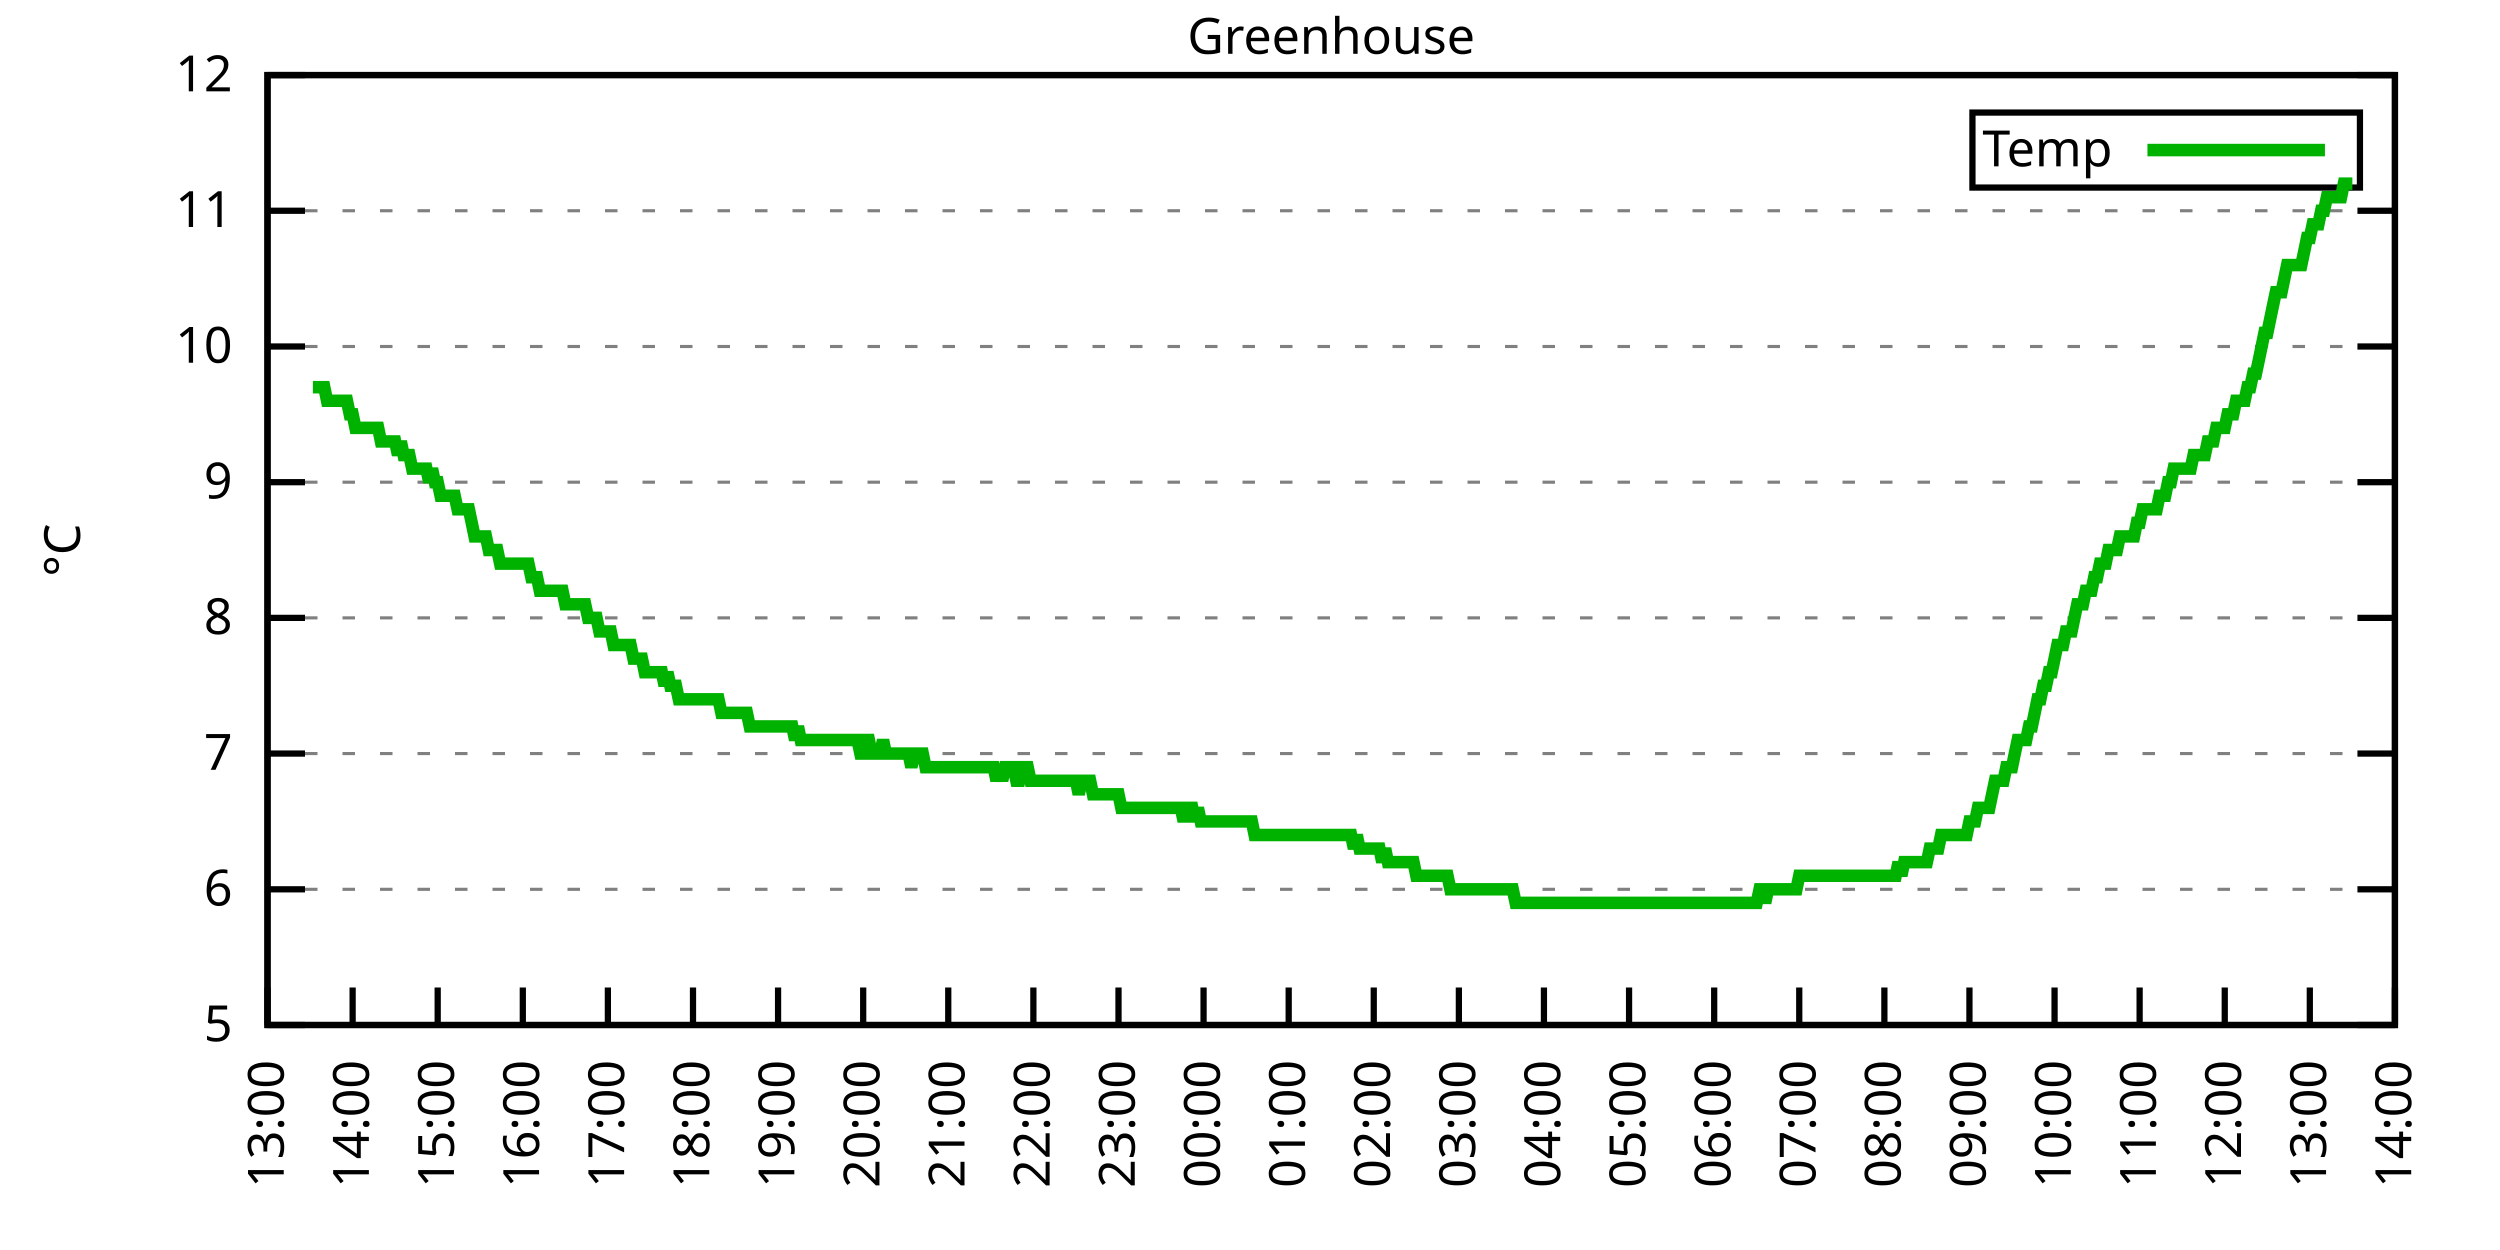
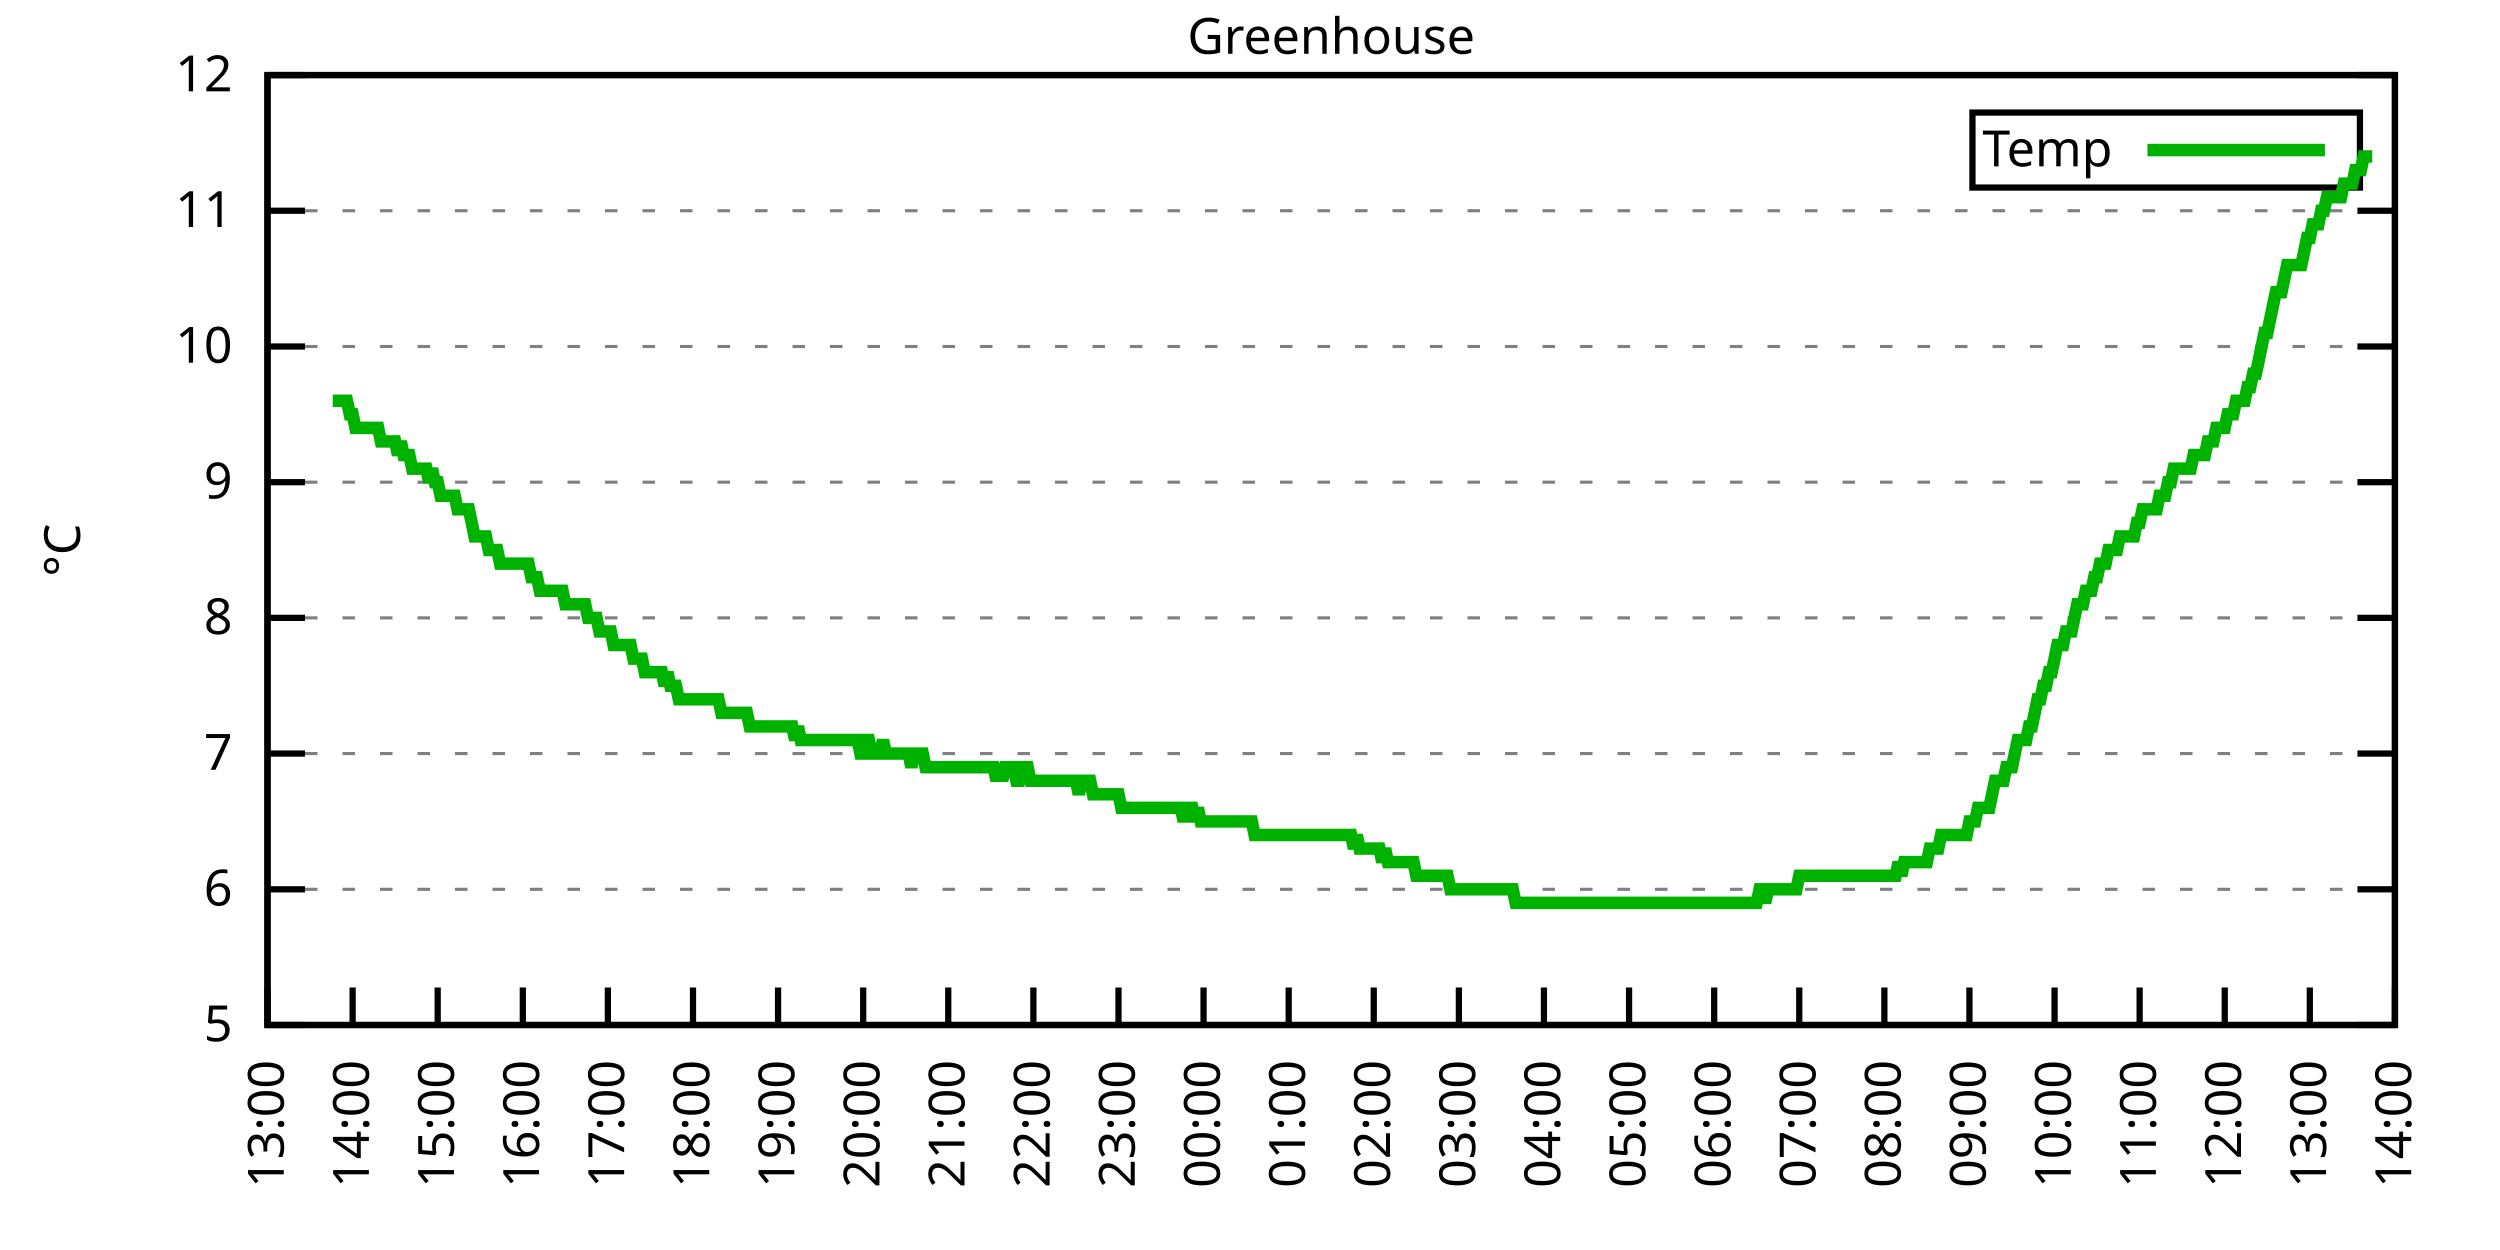
<svg xmlns="http://www.w3.org/2000/svg" xmlns:xlink="http://www.w3.org/1999/xlink" width="400" height="200" viewBox="0 0 400 200">
  <g id="gnuplot_canvas">
    <rect x="0" y="0" width="400" height="200" fill="none" />
    <defs>
      <circle id="gpDot" r="0.5" stroke-width="0.5" stroke="currentColor" />
      <path id="gpPt0" stroke-width="0.333" stroke="currentColor" d="M-1,0 h2 M0,-1 v2" />
      <path id="gpPt1" stroke-width="0.333" stroke="currentColor" d="M-1,-1 L1,1 M1,-1 L-1,1" />
      <path id="gpPt2" stroke-width="0.333" stroke="currentColor" d="M-1,0 L1,0 M0,-1 L0,1 M-1,-1 L1,1 M-1,1 L1,-1" />
      <rect id="gpPt3" stroke-width="0.333" stroke="currentColor" x="-1" y="-1" width="2" height="2" />
      <rect id="gpPt4" stroke-width="0.333" stroke="currentColor" fill="currentColor" x="-1" y="-1" width="2" height="2" />
      <circle id="gpPt5" stroke-width="0.333" stroke="currentColor" cx="0" cy="0" r="1" />
      <use xlink:href="#gpPt5" id="gpPt6" fill="currentColor" stroke="none" />
      <path id="gpPt7" stroke-width="0.333" stroke="currentColor" d="M0,-1.33 L-1.33,0.67 L1.33,0.67 z" />
      <use xlink:href="#gpPt7" id="gpPt8" fill="currentColor" stroke="none" />
      <use xlink:href="#gpPt7" id="gpPt9" stroke="currentColor" transform="rotate(180)" />
      <use xlink:href="#gpPt9" id="gpPt10" fill="currentColor" stroke="none" />
      <use xlink:href="#gpPt3" id="gpPt11" stroke="currentColor" transform="rotate(45)" />
      <use xlink:href="#gpPt11" id="gpPt12" fill="currentColor" stroke="none" />
      <path id="gpPt13" stroke-width="0.333" stroke="currentColor" d="M0,1.330 L1.265,0.411 L0.782,-1.067 L-0.782,-1.076 L-1.265,0.411 z" />
      <use xlink:href="#gpPt13" id="gpPt14" fill="currentColor" stroke="none" />
      <filter id="textbox" filterUnits="objectBoundingBox" x="0" y="0" height="1" width="1">
        <feFlood flood-color="white" flood-opacity="1" result="bgnd" />
        <feComposite in="SourceGraphic" in2="bgnd" operator="atop" />
      </filter>
      <filter id="greybox" filterUnits="objectBoundingBox" x="0" y="0" height="1" width="1">
        <feFlood flood-color="lightgrey" flood-opacity="1" result="grey" />
        <feComposite in="SourceGraphic" in2="grey" operator="atop" />
      </filter>
    </defs>
    <g fill="none" color="white" stroke="currentColor" stroke-width="1.00" stroke-linecap="butt" stroke-linejoin="miter">
</g>
    <g fill="none" color="black" stroke="currentColor" stroke-width="1.00" stroke-linecap="butt" stroke-linejoin="miter">
      <g stroke="none" shape-rendering="crispEdges">
        <polygon fill="rgb(255, 255, 255)" points="42.80,164.00 383.18,164.00 383.18,12.02 42.80,12.02 " />
      </g>
    </g>
    <g fill="none" color="black" stroke="currentColor" stroke-width="1.00" stroke-linecap="butt" stroke-linejoin="miter">
</g>
    <g fill="none" color="black" stroke="black" stroke-width="0.50" stroke-linecap="butt" stroke-linejoin="miter">
</g>
    <g fill="none" color="gray" stroke="currentColor" stroke-width="0.50" stroke-linecap="butt" stroke-linejoin="miter">
      <path stroke="gray" stroke-dasharray="2,4" class="gridline" d="M42.80,164.00 L383.19,164.00  " />
    </g>
    <g fill="none" color="gray" stroke="gray" stroke-width="1.00" stroke-linecap="butt" stroke-linejoin="miter">
</g>
    <g fill="none" color="black" stroke="currentColor" stroke-width="1.00" stroke-linecap="butt" stroke-linejoin="miter">
      <path stroke="black" d="M42.80,164.00 L48.80,164.00 M383.19,164.00 L377.19,164.00  " />
      <g transform="translate(37.20,166.60)" stroke="none" fill="black" font-family="Sans" font-size="8.00" text-anchor="end">
        <text>
          <tspan font-family="Sans"> 5</tspan>
        </text>
      </g>
    </g>
    <g fill="none" color="black" stroke="currentColor" stroke-width="1.00" stroke-linecap="butt" stroke-linejoin="miter">
</g>
    <g fill="none" color="black" stroke="black" stroke-width="0.50" stroke-linecap="butt" stroke-linejoin="miter">
</g>
    <g fill="none" color="gray" stroke="currentColor" stroke-width="0.50" stroke-linecap="butt" stroke-linejoin="miter">
      <path stroke="gray" stroke-dasharray="2,4" class="gridline" d="M42.80,142.29 L383.19,142.29  " />
    </g>
    <g fill="none" color="gray" stroke="gray" stroke-width="1.00" stroke-linecap="butt" stroke-linejoin="miter">
</g>
    <g fill="none" color="black" stroke="currentColor" stroke-width="1.00" stroke-linecap="butt" stroke-linejoin="miter">
      <path stroke="black" d="M42.80,142.29 L48.80,142.29 M383.19,142.29 L377.19,142.29  " />
      <g transform="translate(37.20,144.89)" stroke="none" fill="black" font-family="Sans" font-size="8.00" text-anchor="end">
        <text>
          <tspan font-family="Sans"> 6</tspan>
        </text>
      </g>
    </g>
    <g fill="none" color="black" stroke="currentColor" stroke-width="1.00" stroke-linecap="butt" stroke-linejoin="miter">
</g>
    <g fill="none" color="black" stroke="black" stroke-width="0.50" stroke-linecap="butt" stroke-linejoin="miter">
</g>
    <g fill="none" color="gray" stroke="currentColor" stroke-width="0.50" stroke-linecap="butt" stroke-linejoin="miter">
      <path stroke="gray" stroke-dasharray="2,4" class="gridline" d="M42.80,120.57 L383.19,120.57  " />
    </g>
    <g fill="none" color="gray" stroke="gray" stroke-width="1.00" stroke-linecap="butt" stroke-linejoin="miter">
</g>
    <g fill="none" color="black" stroke="currentColor" stroke-width="1.00" stroke-linecap="butt" stroke-linejoin="miter">
      <path stroke="black" d="M42.80,120.57 L48.80,120.57 M383.19,120.57 L377.19,120.57  " />
      <g transform="translate(37.20,123.17)" stroke="none" fill="black" font-family="Sans" font-size="8.00" text-anchor="end">
        <text>
          <tspan font-family="Sans"> 7</tspan>
        </text>
      </g>
    </g>
    <g fill="none" color="black" stroke="currentColor" stroke-width="1.00" stroke-linecap="butt" stroke-linejoin="miter">
</g>
    <g fill="none" color="black" stroke="black" stroke-width="0.50" stroke-linecap="butt" stroke-linejoin="miter">
</g>
    <g fill="none" color="gray" stroke="currentColor" stroke-width="0.50" stroke-linecap="butt" stroke-linejoin="miter">
      <path stroke="gray" stroke-dasharray="2,4" class="gridline" d="M42.80,98.86 L383.19,98.86  " />
    </g>
    <g fill="none" color="gray" stroke="gray" stroke-width="1.00" stroke-linecap="butt" stroke-linejoin="miter">
</g>
    <g fill="none" color="black" stroke="currentColor" stroke-width="1.00" stroke-linecap="butt" stroke-linejoin="miter">
      <path stroke="black" d="M42.80,98.86 L48.80,98.86 M383.19,98.86 L377.19,98.86  " />
      <g transform="translate(37.20,101.46)" stroke="none" fill="black" font-family="Sans" font-size="8.00" text-anchor="end">
        <text>
          <tspan font-family="Sans"> 8</tspan>
        </text>
      </g>
    </g>
    <g fill="none" color="black" stroke="currentColor" stroke-width="1.00" stroke-linecap="butt" stroke-linejoin="miter">
</g>
    <g fill="none" color="black" stroke="black" stroke-width="0.50" stroke-linecap="butt" stroke-linejoin="miter">
</g>
    <g fill="none" color="gray" stroke="currentColor" stroke-width="0.50" stroke-linecap="butt" stroke-linejoin="miter">
      <path stroke="gray" stroke-dasharray="2,4" class="gridline" d="M42.80,77.15 L383.19,77.15  " />
    </g>
    <g fill="none" color="gray" stroke="gray" stroke-width="1.00" stroke-linecap="butt" stroke-linejoin="miter">
</g>
    <g fill="none" color="black" stroke="currentColor" stroke-width="1.00" stroke-linecap="butt" stroke-linejoin="miter">
      <path stroke="black" d="M42.80,77.15 L48.80,77.15 M383.19,77.15 L377.19,77.15  " />
      <g transform="translate(37.20,79.75)" stroke="none" fill="black" font-family="Sans" font-size="8.00" text-anchor="end">
        <text>
          <tspan font-family="Sans"> 9</tspan>
        </text>
      </g>
    </g>
    <g fill="none" color="black" stroke="currentColor" stroke-width="1.00" stroke-linecap="butt" stroke-linejoin="miter">
</g>
    <g fill="none" color="black" stroke="black" stroke-width="0.50" stroke-linecap="butt" stroke-linejoin="miter">
</g>
    <g fill="none" color="gray" stroke="currentColor" stroke-width="0.50" stroke-linecap="butt" stroke-linejoin="miter">
      <path stroke="gray" stroke-dasharray="2,4" class="gridline" d="M42.80,55.44 L383.19,55.44  " />
    </g>
    <g fill="none" color="gray" stroke="gray" stroke-width="1.00" stroke-linecap="butt" stroke-linejoin="miter">
</g>
    <g fill="none" color="black" stroke="currentColor" stroke-width="1.00" stroke-linecap="butt" stroke-linejoin="miter">
      <path stroke="black" d="M42.80,55.44 L48.80,55.44 M383.19,55.44 L377.19,55.44  " />
      <g transform="translate(37.20,58.04)" stroke="none" fill="black" font-family="Sans" font-size="8.00" text-anchor="end">
        <text>
          <tspan font-family="Sans"> 10</tspan>
        </text>
      </g>
    </g>
    <g fill="none" color="black" stroke="currentColor" stroke-width="1.00" stroke-linecap="butt" stroke-linejoin="miter">
</g>
    <g fill="none" color="black" stroke="black" stroke-width="0.50" stroke-linecap="butt" stroke-linejoin="miter">
</g>
    <g fill="none" color="gray" stroke="currentColor" stroke-width="0.50" stroke-linecap="butt" stroke-linejoin="miter">
      <path stroke="gray" stroke-dasharray="2,4" class="gridline" d="M42.80,33.72 L383.19,33.72  " />
    </g>
    <g fill="none" color="gray" stroke="gray" stroke-width="1.00" stroke-linecap="butt" stroke-linejoin="miter">
</g>
    <g fill="none" color="black" stroke="currentColor" stroke-width="1.00" stroke-linecap="butt" stroke-linejoin="miter">
      <path stroke="black" d="M42.80,33.72 L48.80,33.72 M383.19,33.72 L377.19,33.72  " />
      <g transform="translate(37.20,36.32)" stroke="none" fill="black" font-family="Sans" font-size="8.00" text-anchor="end">
        <text>
          <tspan font-family="Sans"> 11</tspan>
        </text>
      </g>
    </g>
    <g fill="none" color="black" stroke="currentColor" stroke-width="1.00" stroke-linecap="butt" stroke-linejoin="miter">
</g>
    <g fill="none" color="black" stroke="black" stroke-width="0.50" stroke-linecap="butt" stroke-linejoin="miter">
</g>
    <g fill="none" color="gray" stroke="currentColor" stroke-width="0.50" stroke-linecap="butt" stroke-linejoin="miter">
      <path stroke="gray" stroke-dasharray="2,4" class="gridline" d="M42.80,12.01 L383.19,12.01  " />
    </g>
    <g fill="none" color="gray" stroke="gray" stroke-width="1.00" stroke-linecap="butt" stroke-linejoin="miter">
</g>
    <g fill="none" color="black" stroke="currentColor" stroke-width="1.00" stroke-linecap="butt" stroke-linejoin="miter">
      <path stroke="black" d="M42.80,12.01 L48.80,12.01 M383.19,12.01 L377.19,12.01  " />
      <g transform="translate(37.20,14.61)" stroke="none" fill="black" font-family="Sans" font-size="8.00" text-anchor="end">
        <text>
          <tspan font-family="Sans"> 12</tspan>
        </text>
      </g>
    </g>
    <g fill="none" color="black" stroke="currentColor" stroke-width="1.00" stroke-linecap="butt" stroke-linejoin="miter">
      <path stroke="black" d="M42.80,164.00 L42.80,158.00  " />
      <g transform="translate(45.40,169.60) rotate(270.00)" stroke="none" fill="black" font-family="Sans" font-size="8.00" text-anchor="end">
        <text>
          <tspan font-family="Sans">13:00</tspan>
        </text>
      </g>
    </g>
    <g fill="none" color="black" stroke="currentColor" stroke-width="1.00" stroke-linecap="butt" stroke-linejoin="miter">
      <path stroke="black" d="M56.42,164.00 L56.42,158.00  " />
      <g transform="translate(59.02,169.60) rotate(270.00)" stroke="none" fill="black" font-family="Sans" font-size="8.00" text-anchor="end">
        <text>
          <tspan font-family="Sans">14:00</tspan>
        </text>
      </g>
    </g>
    <g fill="none" color="black" stroke="currentColor" stroke-width="1.00" stroke-linecap="butt" stroke-linejoin="miter">
      <path stroke="black" d="M70.03,164.00 L70.03,158.00  " />
      <g transform="translate(72.63,169.60) rotate(270.00)" stroke="none" fill="black" font-family="Sans" font-size="8.00" text-anchor="end">
        <text>
          <tspan font-family="Sans">15:00</tspan>
        </text>
      </g>
    </g>
    <g fill="none" color="black" stroke="currentColor" stroke-width="1.00" stroke-linecap="butt" stroke-linejoin="miter">
      <path stroke="black" d="M83.65,164.00 L83.65,158.00  " />
      <g transform="translate(86.25,169.60) rotate(270.00)" stroke="none" fill="black" font-family="Sans" font-size="8.00" text-anchor="end">
        <text>
          <tspan font-family="Sans">16:00</tspan>
        </text>
      </g>
    </g>
    <g fill="none" color="black" stroke="currentColor" stroke-width="1.00" stroke-linecap="butt" stroke-linejoin="miter">
      <path stroke="black" d="M97.26,164.00 L97.26,158.00  " />
      <g transform="translate(99.86,169.60) rotate(270.00)" stroke="none" fill="black" font-family="Sans" font-size="8.00" text-anchor="end">
        <text>
          <tspan font-family="Sans">17:00</tspan>
        </text>
      </g>
    </g>
    <g fill="none" color="black" stroke="currentColor" stroke-width="1.00" stroke-linecap="butt" stroke-linejoin="miter">
      <path stroke="black" d="M110.88,164.00 L110.88,158.00  " />
      <g transform="translate(113.48,169.60) rotate(270.00)" stroke="none" fill="black" font-family="Sans" font-size="8.00" text-anchor="end">
        <text>
          <tspan font-family="Sans">18:00</tspan>
        </text>
      </g>
    </g>
    <g fill="none" color="black" stroke="currentColor" stroke-width="1.00" stroke-linecap="butt" stroke-linejoin="miter">
      <path stroke="black" d="M124.49,164.00 L124.49,158.00  " />
      <g transform="translate(127.09,169.60) rotate(270.00)" stroke="none" fill="black" font-family="Sans" font-size="8.00" text-anchor="end">
        <text>
          <tspan font-family="Sans">19:00</tspan>
        </text>
      </g>
    </g>
    <g fill="none" color="black" stroke="currentColor" stroke-width="1.00" stroke-linecap="butt" stroke-linejoin="miter">
      <path stroke="black" d="M138.11,164.00 L138.11,158.00  " />
      <g transform="translate(140.71,169.60) rotate(270.00)" stroke="none" fill="black" font-family="Sans" font-size="8.00" text-anchor="end">
        <text>
          <tspan font-family="Sans">20:00</tspan>
        </text>
      </g>
    </g>
    <g fill="none" color="black" stroke="currentColor" stroke-width="1.00" stroke-linecap="butt" stroke-linejoin="miter">
      <path stroke="black" d="M151.72,164.00 L151.72,158.00  " />
      <g transform="translate(154.32,169.60) rotate(270.00)" stroke="none" fill="black" font-family="Sans" font-size="8.00" text-anchor="end">
        <text>
          <tspan font-family="Sans">21:00</tspan>
        </text>
      </g>
    </g>
    <g fill="none" color="black" stroke="currentColor" stroke-width="1.00" stroke-linecap="butt" stroke-linejoin="miter">
      <path stroke="black" d="M165.34,164.00 L165.34,158.00  " />
      <g transform="translate(167.94,169.60) rotate(270.00)" stroke="none" fill="black" font-family="Sans" font-size="8.00" text-anchor="end">
        <text>
          <tspan font-family="Sans">22:00</tspan>
        </text>
      </g>
    </g>
    <g fill="none" color="black" stroke="currentColor" stroke-width="1.00" stroke-linecap="butt" stroke-linejoin="miter">
      <path stroke="black" d="M178.96,164.00 L178.96,158.00  " />
      <g transform="translate(181.56,169.60) rotate(270.00)" stroke="none" fill="black" font-family="Sans" font-size="8.00" text-anchor="end">
        <text>
          <tspan font-family="Sans">23:00</tspan>
        </text>
      </g>
    </g>
    <g fill="none" color="black" stroke="currentColor" stroke-width="1.00" stroke-linecap="butt" stroke-linejoin="miter">
      <path stroke="black" d="M192.57,164.00 L192.57,158.00  " />
      <g transform="translate(195.17,169.60) rotate(270.00)" stroke="none" fill="black" font-family="Sans" font-size="8.00" text-anchor="end">
        <text>
          <tspan font-family="Sans">00:00</tspan>
        </text>
      </g>
    </g>
    <g fill="none" color="black" stroke="currentColor" stroke-width="1.00" stroke-linecap="butt" stroke-linejoin="miter">
      <path stroke="black" d="M206.19,164.00 L206.19,158.00  " />
      <g transform="translate(208.79,169.60) rotate(270.00)" stroke="none" fill="black" font-family="Sans" font-size="8.00" text-anchor="end">
        <text>
          <tspan font-family="Sans">01:00</tspan>
        </text>
      </g>
    </g>
    <g fill="none" color="black" stroke="currentColor" stroke-width="1.00" stroke-linecap="butt" stroke-linejoin="miter">
      <path stroke="black" d="M219.80,164.00 L219.80,158.00  " />
      <g transform="translate(222.40,169.60) rotate(270.00)" stroke="none" fill="black" font-family="Sans" font-size="8.00" text-anchor="end">
        <text>
          <tspan font-family="Sans">02:00</tspan>
        </text>
      </g>
    </g>
    <g fill="none" color="black" stroke="currentColor" stroke-width="1.00" stroke-linecap="butt" stroke-linejoin="miter">
      <path stroke="black" d="M233.42,164.00 L233.42,158.00  " />
      <g transform="translate(236.02,169.60) rotate(270.00)" stroke="none" fill="black" font-family="Sans" font-size="8.00" text-anchor="end">
        <text>
          <tspan font-family="Sans">03:00</tspan>
        </text>
      </g>
    </g>
    <g fill="none" color="black" stroke="currentColor" stroke-width="1.00" stroke-linecap="butt" stroke-linejoin="miter">
      <path stroke="black" d="M247.03,164.00 L247.03,158.00  " />
      <g transform="translate(249.63,169.60) rotate(270.00)" stroke="none" fill="black" font-family="Sans" font-size="8.00" text-anchor="end">
        <text>
          <tspan font-family="Sans">04:00</tspan>
        </text>
      </g>
    </g>
    <g fill="none" color="black" stroke="currentColor" stroke-width="1.00" stroke-linecap="butt" stroke-linejoin="miter">
      <path stroke="black" d="M260.65,164.00 L260.65,158.00  " />
      <g transform="translate(263.25,169.60) rotate(270.00)" stroke="none" fill="black" font-family="Sans" font-size="8.00" text-anchor="end">
        <text>
          <tspan font-family="Sans">05:00</tspan>
        </text>
      </g>
    </g>
    <g fill="none" color="black" stroke="currentColor" stroke-width="1.00" stroke-linecap="butt" stroke-linejoin="miter">
      <path stroke="black" d="M274.27,164.00 L274.27,158.00  " />
      <g transform="translate(276.87,169.60) rotate(270.00)" stroke="none" fill="black" font-family="Sans" font-size="8.00" text-anchor="end">
        <text>
          <tspan font-family="Sans">06:00</tspan>
        </text>
      </g>
    </g>
    <g fill="none" color="black" stroke="currentColor" stroke-width="1.00" stroke-linecap="butt" stroke-linejoin="miter">
      <path stroke="black" d="M287.88,164.00 L287.88,158.00  " />
      <g transform="translate(290.48,169.60) rotate(270.00)" stroke="none" fill="black" font-family="Sans" font-size="8.00" text-anchor="end">
        <text>
          <tspan font-family="Sans">07:00</tspan>
        </text>
      </g>
    </g>
    <g fill="none" color="black" stroke="currentColor" stroke-width="1.00" stroke-linecap="butt" stroke-linejoin="miter">
      <path stroke="black" d="M301.50,164.00 L301.50,158.00  " />
      <g transform="translate(304.10,169.60) rotate(270.00)" stroke="none" fill="black" font-family="Sans" font-size="8.00" text-anchor="end">
        <text>
          <tspan font-family="Sans">08:00</tspan>
        </text>
      </g>
    </g>
    <g fill="none" color="black" stroke="currentColor" stroke-width="1.00" stroke-linecap="butt" stroke-linejoin="miter">
      <path stroke="black" d="M315.11,164.00 L315.11,158.00  " />
      <g transform="translate(317.71,169.60) rotate(270.00)" stroke="none" fill="black" font-family="Sans" font-size="8.00" text-anchor="end">
        <text>
          <tspan font-family="Sans">09:00</tspan>
        </text>
      </g>
    </g>
    <g fill="none" color="black" stroke="currentColor" stroke-width="1.00" stroke-linecap="butt" stroke-linejoin="miter">
      <path stroke="black" d="M328.73,164.00 L328.73,158.00  " />
      <g transform="translate(331.33,169.60) rotate(270.00)" stroke="none" fill="black" font-family="Sans" font-size="8.00" text-anchor="end">
        <text>
          <tspan font-family="Sans">10:00</tspan>
        </text>
      </g>
    </g>
    <g fill="none" color="black" stroke="currentColor" stroke-width="1.00" stroke-linecap="butt" stroke-linejoin="miter">
      <path stroke="black" d="M342.34,164.00 L342.34,158.00  " />
      <g transform="translate(344.94,169.60) rotate(270.00)" stroke="none" fill="black" font-family="Sans" font-size="8.00" text-anchor="end">
        <text>
          <tspan font-family="Sans">11:00</tspan>
        </text>
      </g>
    </g>
    <g fill="none" color="black" stroke="currentColor" stroke-width="1.00" stroke-linecap="butt" stroke-linejoin="miter">
      <path stroke="black" d="M355.96,164.00 L355.96,158.00  " />
      <g transform="translate(358.56,169.60) rotate(270.00)" stroke="none" fill="black" font-family="Sans" font-size="8.00" text-anchor="end">
        <text>
          <tspan font-family="Sans">12:00</tspan>
        </text>
      </g>
    </g>
    <g fill="none" color="black" stroke="currentColor" stroke-width="1.00" stroke-linecap="butt" stroke-linejoin="miter">
      <path stroke="black" d="M369.57,164.00 L369.57,158.00  " />
      <g transform="translate(372.17,169.60) rotate(270.00)" stroke="none" fill="black" font-family="Sans" font-size="8.00" text-anchor="end">
        <text>
          <tspan font-family="Sans">13:00</tspan>
        </text>
      </g>
    </g>
    <g fill="none" color="black" stroke="currentColor" stroke-width="1.00" stroke-linecap="butt" stroke-linejoin="miter">
      <path stroke="black" d="M383.19,164.00 L383.19,158.00  " />
      <g transform="translate(385.79,169.60) rotate(270.00)" stroke="none" fill="black" font-family="Sans" font-size="8.00" text-anchor="end">
        <text>
          <tspan font-family="Sans">14:00</tspan>
        </text>
      </g>
    </g>
    <g fill="none" color="black" stroke="currentColor" stroke-width="1.00" stroke-linecap="butt" stroke-linejoin="miter">
</g>
    <g fill="none" color="black" stroke="currentColor" stroke-width="1.00" stroke-linecap="butt" stroke-linejoin="miter">
      <path stroke="black" d="M42.80,12.01 L42.80,164.00 L383.19,164.00 L383.19,12.01 L42.80,12.01 Z  " />
    </g>
    <g fill="none" color="black" stroke="currentColor" stroke-width="1.00" stroke-linecap="butt" stroke-linejoin="miter">
</g>
    <g fill="none" color="black" stroke="currentColor" stroke-width="1.00" stroke-linecap="butt" stroke-linejoin="miter">
      <path stroke="black" d="M315.59,30.01 L315.59,18.01 L377.59,18.01 L377.59,30.01 L315.59,30.01 Z  " />
    </g>
    <g id="Greenhouse_plot_1">
      <g fill="none" color="white" stroke="black" stroke-width="2.00" stroke-linecap="butt" stroke-linejoin="miter">
</g>
      <g fill="none" color="black" stroke="currentColor" stroke-width="2.00" stroke-linecap="butt" stroke-linejoin="miter">
        <g transform="translate(337.99,26.61)" stroke="none" fill="black" font-family="Sans" font-size="8.00" text-anchor="end">
          <text>
            <tspan font-family="Sans">Temp</tspan>
          </text>
        </g>
      </g>
      <g fill="none" color="black" stroke="currentColor" stroke-width="2.00" stroke-linecap="butt" stroke-linejoin="miter">
-         <path stroke="rgb(  0, 178,   0)" d="M343.59,24.01 L371.99,24.01 M50.06,61.95 L50.52,61.95 L50.97,61.95 L51.42,61.95 L51.88,61.95 L52.33,64.12   L52.78,64.12 L53.24,64.12 L53.69,64.12 L54.15,64.12 L54.60,64.12 L55.05,64.12 L55.51,64.12 L55.96,66.29   L56.42,66.29 L56.87,68.46 L57.32,68.46 L57.78,68.46 L58.23,68.46 L58.68,68.46 L59.14,68.46 L59.59,68.46   L60.05,68.46 L60.50,68.46 L60.95,70.63 L61.41,70.63 L61.86,70.63 L62.32,70.63 L62.77,70.63 L63.22,70.63   L63.68,72.81 L64.13,70.63 L64.58,72.81 L65.04,72.81 L65.49,72.81 L65.95,74.98 L66.40,74.98 L66.85,74.98   L67.31,74.98 L67.76,74.98 L68.22,74.98 L68.67,77.15 L69.12,74.98 L69.58,77.15 L70.03,77.15 L70.49,79.32   L70.94,79.32 L71.39,79.32 L71.85,79.32 L72.30,79.32 L72.75,79.32 L73.21,81.49 L73.66,81.49 L74.12,81.49   L74.57,81.49 L75.02,81.49 L75.48,83.66 L75.93,85.83 L76.39,85.83 L76.84,85.83 L77.29,85.83 L77.75,85.83   L78.20,88.00 L78.65,88.00 L79.11,88.00 L79.56,88.00 L80.02,90.18 L80.47,90.18 L80.92,90.18 L81.38,90.18   L81.83,90.18 L82.29,90.18 L82.74,90.18 L83.19,90.18 L83.65,90.18 L84.10,90.18 L84.55,90.18 L85.01,92.35   L85.46,92.35 L85.92,92.35 L86.37,94.52 L86.82,94.52 L87.28,94.52 L87.73,94.52 L88.19,94.52 L88.64,94.52   L89.09,94.52 L89.55,94.52 L90.00,94.52 L90.45,96.69 L90.91,96.69 L91.36,96.69 L91.82,96.69 L92.27,96.69   L92.72,96.69 L93.18,96.69 L93.63,96.69 L94.09,98.86 L94.54,98.86 L94.99,98.86 L95.45,98.86 L95.90,101.03   L96.35,101.03 L96.81,101.03 L97.26,101.03 L97.72,101.03 L98.17,103.20 L98.62,103.20 L99.08,103.20 L99.53,103.20   L99.99,103.20 L100.44,103.20 L100.89,103.20 L101.35,105.38 L101.80,105.38 L102.25,105.38 L102.71,105.38 L103.16,107.55   L103.62,107.55 L104.07,107.55 L104.52,107.55 L104.98,107.55 L105.43,107.55 L105.89,107.55 L106.34,109.72 L106.79,107.55   L107.25,109.72 L107.70,109.72 L108.15,109.72 L108.61,111.89 L109.06,111.89 L109.52,111.89 L109.97,111.89 L110.42,111.89   L110.88,111.89 L111.33,111.89 L111.79,111.89 L112.24,111.89 L112.69,111.89 L113.15,111.89 L113.60,111.89 L114.05,111.89   L114.51,111.89 L114.96,111.89 L115.42,114.06 L115.87,114.06 L116.32,114.06 L116.78,114.06 L117.23,114.06 L117.69,114.06   L118.14,114.06 L118.59,114.06 L119.05,114.06 L119.50,114.06 L119.96,116.23 L120.41,116.23 L120.86,116.23 L121.32,116.23   L121.77,116.23 L122.22,116.23 L122.68,116.23 L123.13,116.23 L123.59,116.23 L124.04,116.23 L124.49,116.23 L124.95,116.23   L125.40,116.23 L125.86,116.23 L126.31,116.23 L126.76,116.23 L127.22,118.40 L127.67,116.23 L128.12,118.40 L128.58,118.40   L129.03,118.40 L129.49,118.40 L129.94,118.40 L130.39,118.40 L130.85,118.40 L131.30,118.40 L131.76,118.40 L132.21,118.40   L132.66,118.40 L133.12,118.40 L133.57,118.40 L134.02,118.40 L134.48,118.40 L134.93,118.40 L135.39,118.40 L135.84,118.40   L136.29,118.40 L136.75,118.40 L137.20,118.40 L137.66,120.57 L138.11,120.57 L138.56,118.40 L139.02,118.40 L139.47,120.57   L139.92,120.57 L140.38,120.57 L140.83,120.57 L141.29,118.40 L141.74,120.57 L142.19,120.57 L142.65,120.57 L143.10,120.57   L143.56,120.57 L144.01,120.57 L144.46,120.57 L144.92,120.57 L145.37,120.57 L145.82,122.75 L146.28,120.57 L146.73,120.57   L147.19,120.57 L147.64,120.57 L148.09,122.75 L148.55,122.75 L149.00,122.75 L149.46,122.75 L149.91,122.75 L150.36,122.75   L150.82,122.75 L151.27,122.75 L151.72,122.75 L152.18,122.75 L152.63,122.75 L153.09,122.75 L153.54,122.75 L153.99,122.75   L154.45,122.75 L154.90,122.75 L155.36,122.75 L155.81,122.75 L156.26,122.75 L156.72,122.75 L157.17,122.75 L157.62,122.75   L158.08,122.75 L158.53,122.75 L158.99,122.75 L159.44,124.92 L159.89,122.75 L160.35,124.92 L160.80,122.75 L161.26,122.75   L161.71,122.75 L162.16,122.75 L162.62,124.92 L163.07,124.92 L163.52,122.75 L163.98,122.75 L164.43,122.75 L164.89,124.92   L165.34,124.92 L165.79,124.92 L166.25,124.92 L166.70,124.92 L167.16,124.92 L167.61,124.92 L168.06,124.92 L168.52,124.92   L168.97,124.92 L169.43,124.92 L169.88,124.92 L170.33,124.92 L170.79,124.92 L171.24,124.92 L171.69,124.92 L172.15,124.92   L172.60,127.09 L173.06,124.92 L173.51,124.92 L173.96,124.92 L174.42,124.92 L174.87,127.09 L175.33,127.09 L175.78,127.09   L176.23,127.09 L176.69,127.09 L177.14,127.09 L177.59,127.09 L178.05,127.09 L178.50,127.09 L178.96,127.09 L179.41,129.26   L179.86,129.26 L180.32,129.26 L180.77,129.26 L181.23,129.26 L181.68,129.26 L182.13,129.26 L182.59,129.26 L183.04,129.26   L183.49,129.26 L183.95,129.26 L184.40,129.26 L184.86,129.26 L185.31,129.26 L185.76,129.26 L186.22,129.26 L186.67,129.26   L187.13,129.26 L187.58,129.26 L188.03,129.26 L188.49,129.26 L188.94,129.26 L189.39,131.43 L189.85,129.26 L190.30,129.26   L190.76,129.26 L191.21,131.43 L191.66,129.26 L192.12,131.43 L192.57,131.43 L193.03,131.43 L193.48,131.43 L193.93,131.43   L194.39,131.43 L194.84,131.43 L195.29,131.43 L195.75,131.43 L196.20,131.43 L196.66,131.43 L197.11,131.43 L197.56,131.43   L198.02,131.43 L198.47,131.43 L198.93,131.43 L199.38,131.43 L199.83,131.43 L200.29,131.43 L200.74,133.60 L201.19,133.60   L201.65,133.60 L202.10,133.60 L202.56,133.60 L203.01,133.60 L203.46,133.60 L203.92,133.60 L204.37,133.60 L204.83,133.60   L205.28,133.60 L205.73,133.60 L206.19,133.60 L206.64,133.60 L207.09,133.60 L207.55,133.60 L208.00,133.60 L208.46,133.60   L208.91,133.60 L209.36,133.60 L209.82,133.60 L210.27,133.60 L210.73,133.60 L211.18,133.60 L211.63,133.60 L212.09,133.60   L212.54,133.60 L213.00,133.60 L213.45,133.60 L213.90,133.60 L214.36,133.60 L214.81,133.60 L215.26,133.60 L215.72,133.60   L216.17,133.60 L216.63,135.77 L217.08,133.60 L217.53,135.77 L217.99,135.77 L218.44,135.77 L218.90,135.77 L219.35,135.77   L219.80,135.77 L220.26,135.77 L220.71,135.77 L221.16,137.94 L221.62,135.77 L222.07,137.94 L222.53,137.94 L222.98,137.94   L223.43,137.94 L223.89,137.94 L224.34,137.94 L224.80,137.94 L225.25,137.94 L225.70,137.94 L226.16,137.94 L226.61,140.12   L227.06,140.12 L227.52,140.12 L227.97,140.12 L228.43,140.12 L228.88,140.12 L229.33,140.12 L229.79,140.12 L230.24,140.12   L230.70,140.12 L231.15,140.12 L231.60,140.12 L232.06,142.29 L232.51,142.29 L232.96,142.29 L233.42,142.29 L233.87,142.29   L234.33,142.29 L234.78,142.29 L235.23,142.29 L235.69,142.29 L236.14,142.29 L236.60,142.29 L237.05,142.29 L237.50,142.29   L237.96,142.29 L238.41,142.29 L238.86,142.29 L239.32,142.29 L239.77,142.29 L240.23,142.29 L240.68,142.29 L241.13,142.29   L241.59,142.29 L242.04,142.29 L242.50,144.46 L242.95,144.46 L243.40,144.46 L243.86,144.46 L244.31,144.46 L244.76,144.46   L245.22,144.46 L245.67,144.46 L246.13,144.46 L246.58,144.46 L247.03,144.46 L247.49,144.46 L247.94,144.46 L248.40,144.46   L248.85,144.46 L249.30,144.46 L249.76,144.46 L250.21,144.46 L250.66,144.46 L251.12,144.46 L251.57,144.46 L252.03,144.46   L252.48,144.46 L252.93,144.46 L253.39,144.46 L253.84,144.46 L254.30,144.46 L254.75,144.46 L255.20,144.46 L255.66,144.46   L256.11,144.46 L256.56,144.46 L257.02,144.46 L257.47,144.46 L257.93,144.46 L258.38,144.46 L258.83,144.46 L259.29,144.46   L259.74,144.46 L260.20,144.46 L260.65,144.46 L261.10,144.46 L261.56,144.46 L262.01,144.46 L262.47,144.46 L262.92,144.46   L263.37,144.46 L263.83,144.46 L264.28,144.46 L264.73,144.46 L265.19,144.46 L265.64,144.46 L266.10,144.46 L266.55,144.46   L267.00,144.46 L267.46,144.46 L267.91,144.46 L268.37,144.46 L268.82,144.46 L269.27,144.46 L269.73,144.46 L270.18,144.46   L270.63,144.46 L271.09,144.46 L271.54,144.46 L272.00,144.46 L272.45,144.46 L272.90,144.46 L273.36,144.46 L273.81,144.46   L274.27,144.46 L274.72,144.46 L275.17,144.46 L275.63,144.46 L276.08,144.46 L276.53,144.46 L276.99,144.46 L277.44,144.46   L277.90,144.46 L278.35,144.46 L278.80,144.46 L279.26,144.46 L279.71,144.46 L280.17,144.46 L280.62,144.46 L281.07,144.46   L281.53,142.29 L281.98,142.29 L282.43,144.46 L282.89,142.29 L283.34,142.29 L283.80,142.29 L284.25,142.29 L284.70,142.29   L285.16,142.29 L285.61,142.29 L286.07,142.29 L286.52,142.29 L286.97,142.29 L287.43,142.29 L287.88,140.12 L288.33,140.12   L288.79,140.12 L289.24,140.12 L289.70,140.12 L290.15,140.12 L290.60,140.12 L291.06,140.12 L291.51,140.12 L291.97,140.12   L292.42,140.12 L292.87,140.12 L293.33,140.12 L293.78,140.12 L294.23,140.12 L294.69,140.12 L295.14,140.12 L295.60,140.12   L296.05,140.12 L296.50,140.12 L296.96,140.12 L297.41,140.12 L297.87,140.12 L298.32,140.12 L298.77,140.12 L299.23,140.12   L299.68,140.12 L300.13,140.12 L300.59,140.12 L301.04,140.12 L301.50,140.12 L301.95,140.12 L302.40,140.12 L302.86,140.12   L303.31,140.12 L303.77,137.94 L304.22,140.12 L304.67,137.94 L305.13,137.94 L305.58,137.94 L306.03,137.94 L306.49,137.94   L306.94,137.94 L307.40,137.94 L307.85,137.94 L308.30,137.94 L308.76,135.77 L309.21,135.77 L309.67,135.77 L310.12,135.77   L310.57,133.60 L311.03,133.60 L311.48,133.60 L311.94,133.60 L312.39,133.60 L312.84,133.60 L313.30,133.60 L313.75,133.60   L314.20,133.60 L314.66,133.60 L315.11,131.43 L315.57,131.43 L316.02,131.43 L316.47,129.26 L316.93,129.26 L317.38,129.26   L317.84,129.26 L318.29,129.26 L318.74,127.09 L319.20,124.92 L319.65,124.92 L320.10,124.92 L320.56,124.92 L321.01,122.75   L321.47,122.75 L321.92,122.75 L322.37,120.57 L322.83,118.40 L323.28,118.40 L323.74,118.40 L324.19,118.40 L324.64,116.23   L325.10,116.23 L325.55,114.06 L326.00,111.89 L326.46,111.89 L326.91,109.72 L327.37,109.72 L327.82,107.55 L328.27,107.55   L328.73,105.38 L329.18,103.20 L329.64,103.20 L330.09,103.20 L330.54,101.03 L331.00,101.03 L331.45,101.03 L331.90,98.86   L332.36,96.69 L332.81,96.69 L333.27,96.69 L333.72,94.52 L334.17,94.52 L334.63,94.52 L335.08,92.35 L335.54,92.35   L335.99,90.18 L336.44,90.18 L336.90,90.18 L337.35,88.00 L337.80,88.00 L338.26,88.00 L338.71,88.00 L339.17,85.83   L339.62,85.83 L340.07,85.83 L340.53,85.83 L340.98,85.83 L341.44,85.83 L341.89,83.66 L342.34,83.66 L342.80,81.49   L343.25,81.49 L343.70,81.49 L344.16,81.49 L344.61,81.49 L345.07,81.49 L345.52,79.32 L345.97,79.32 L346.43,79.32   L346.88,77.15 L347.34,77.15 L347.79,74.98 L348.24,74.98 L348.70,74.98 L349.15,74.98 L349.60,74.98 L350.06,74.98   L350.51,74.98 L350.97,72.81 L351.42,72.81 L351.87,72.81 L352.33,72.81 L352.78,72.81 L353.24,70.63 L353.69,70.63   L354.14,70.63 L354.60,68.46 L355.05,68.46 L355.50,68.46 L355.96,68.46 L356.41,66.29 L356.87,66.29 L357.32,66.29   L357.77,64.12 L358.23,64.12 L358.68,64.12 L359.14,64.12 L359.59,61.95 L360.04,61.95 L360.50,59.78 L360.95,59.78   L361.41,57.61 L361.86,55.44 L362.31,53.26 L362.77,53.26 L363.22,51.09 L363.67,48.92 L364.13,46.75 L364.58,46.75   L365.04,46.75 L365.49,44.58 L365.94,42.41 L366.40,42.41 L366.85,42.41 L367.31,42.41 L367.76,42.41 L368.21,42.41   L368.67,40.24 L369.12,38.07 L369.57,38.07 L370.03,35.89 L370.48,35.89 L370.94,35.89 L371.39,33.72 L371.84,33.72   L372.30,31.55 L372.75,31.55 L373.21,31.55 L373.66,31.55 L374.11,31.55 L374.57,31.55 L375.02,29.38 L375.47,29.38   L375.93,29.38 L376.38,29.38  " />
+         <path stroke="rgb(  0, 178,   0)" d="M343.59,24.01 L371.99,24.01 M53.24,64.12 L53.69,64.12 L54.15,64.12 L54.60,64.12 L55.05,64.12 L55.51,64.12   L55.96,66.29 L56.42,66.29 L56.87,68.46 L57.32,68.46 L57.78,68.46 L58.23,68.46 L58.68,68.46 L59.14,68.46   L59.59,68.46 L60.05,68.46 L60.50,68.46 L60.95,70.63 L61.41,70.63 L61.86,70.63 L62.32,70.63 L62.77,70.63   L63.22,70.63 L63.68,72.81 L64.13,70.63 L64.58,72.81 L65.04,72.81 L65.49,72.81 L65.95,74.98 L66.40,74.98   L66.85,74.98 L67.31,74.98 L67.76,74.98 L68.22,74.98 L68.67,77.15 L69.12,74.98 L69.58,77.15 L70.03,77.15   L70.49,79.32 L70.94,79.32 L71.39,79.32 L71.85,79.32 L72.30,79.32 L72.75,79.32 L73.21,81.49 L73.66,81.49   L74.12,81.49 L74.57,81.49 L75.02,81.49 L75.48,83.66 L75.93,85.83 L76.39,85.83 L76.84,85.83 L77.29,85.83   L77.75,85.83 L78.20,88.00 L78.65,88.00 L79.11,88.00 L79.56,88.00 L80.02,90.18 L80.47,90.18 L80.92,90.18   L81.38,90.18 L81.83,90.18 L82.29,90.18 L82.74,90.18 L83.19,90.18 L83.65,90.18 L84.10,90.18 L84.55,90.18   L85.01,92.35 L85.46,92.35 L85.92,92.35 L86.37,94.52 L86.82,94.52 L87.28,94.52 L87.73,94.52 L88.19,94.52   L88.64,94.52 L89.09,94.52 L89.55,94.52 L90.00,94.52 L90.45,96.69 L90.91,96.69 L91.36,96.69 L91.82,96.69   L92.27,96.69 L92.72,96.69 L93.18,96.69 L93.63,96.69 L94.09,98.86 L94.54,98.86 L94.99,98.86 L95.45,98.86   L95.90,101.03 L96.35,101.03 L96.81,101.03 L97.26,101.03 L97.72,101.03 L98.17,103.20 L98.62,103.20 L99.08,103.20   L99.53,103.20 L99.99,103.20 L100.44,103.20 L100.89,103.20 L101.35,105.38 L101.80,105.38 L102.25,105.38 L102.71,105.38   L103.16,107.55 L103.62,107.55 L104.07,107.55 L104.52,107.55 L104.98,107.55 L105.43,107.55 L105.89,107.55 L106.34,109.72   L106.79,107.55 L107.25,109.72 L107.70,109.72 L108.15,109.72 L108.61,111.89 L109.06,111.89 L109.52,111.89 L109.97,111.89   L110.42,111.89 L110.88,111.89 L111.33,111.89 L111.79,111.89 L112.24,111.89 L112.69,111.89 L113.15,111.89 L113.60,111.89   L114.05,111.89 L114.51,111.89 L114.96,111.89 L115.42,114.06 L115.87,114.06 L116.32,114.06 L116.78,114.06 L117.23,114.06   L117.69,114.06 L118.14,114.06 L118.59,114.06 L119.05,114.06 L119.50,114.06 L119.96,116.23 L120.41,116.23 L120.86,116.23   L121.32,116.23 L121.77,116.23 L122.22,116.23 L122.68,116.23 L123.13,116.23 L123.59,116.23 L124.04,116.23 L124.49,116.23   L124.95,116.23 L125.40,116.23 L125.86,116.23 L126.31,116.23 L126.76,116.23 L127.22,118.40 L127.67,116.23 L128.12,118.40   L128.58,118.40 L129.03,118.40 L129.49,118.40 L129.94,118.40 L130.39,118.40 L130.85,118.40 L131.30,118.40 L131.76,118.40   L132.21,118.40 L132.66,118.40 L133.12,118.40 L133.57,118.40 L134.02,118.40 L134.48,118.40 L134.93,118.40 L135.39,118.40   L135.84,118.40 L136.29,118.40 L136.75,118.40 L137.20,118.40 L137.66,120.57 L138.11,120.57 L138.56,118.40 L139.02,118.40   L139.47,120.57 L139.92,120.57 L140.38,120.57 L140.83,120.57 L141.29,118.40 L141.74,120.57 L142.19,120.57 L142.65,120.57   L143.10,120.57 L143.56,120.57 L144.01,120.57 L144.46,120.57 L144.92,120.57 L145.37,120.57 L145.82,122.75 L146.28,120.57   L146.73,120.57 L147.19,120.57 L147.64,120.57 L148.09,122.75 L148.55,122.75 L149.00,122.75 L149.46,122.75 L149.91,122.75   L150.36,122.75 L150.82,122.75 L151.27,122.75 L151.72,122.75 L152.18,122.75 L152.63,122.75 L153.09,122.75 L153.54,122.75   L153.99,122.75 L154.45,122.75 L154.90,122.75 L155.36,122.75 L155.81,122.75 L156.26,122.75 L156.72,122.75 L157.17,122.75   L157.62,122.75 L158.08,122.75 L158.53,122.75 L158.99,122.75 L159.44,124.92 L159.89,122.75 L160.35,124.92 L160.80,122.75   L161.26,122.75 L161.71,122.75 L162.16,122.75 L162.62,124.92 L163.07,124.92 L163.52,122.75 L163.98,122.75 L164.43,122.75   L164.89,124.92 L165.34,124.92 L165.79,124.92 L166.25,124.92 L166.70,124.92 L167.16,124.92 L167.61,124.92 L168.06,124.92   L168.52,124.92 L168.97,124.92 L169.43,124.92 L169.88,124.92 L170.33,124.92 L170.79,124.92 L171.24,124.92 L171.69,124.92   L172.15,124.92 L172.60,127.09 L173.06,124.92 L173.51,124.92 L173.96,124.92 L174.42,124.92 L174.87,127.09 L175.33,127.09   L175.78,127.09 L176.23,127.09 L176.69,127.09 L177.14,127.09 L177.59,127.09 L178.05,127.09 L178.50,127.09 L178.96,127.09   L179.41,129.26 L179.86,129.26 L180.32,129.26 L180.77,129.26 L181.23,129.26 L181.68,129.26 L182.13,129.26 L182.59,129.26   L183.04,129.26 L183.49,129.26 L183.95,129.26 L184.40,129.26 L184.86,129.26 L185.31,129.26 L185.76,129.26 L186.22,129.26   L186.67,129.26 L187.13,129.26 L187.58,129.26 L188.03,129.26 L188.49,129.26 L188.94,129.26 L189.39,131.43 L189.85,129.26   L190.30,129.26 L190.76,129.26 L191.21,131.43 L191.66,129.26 L192.12,131.43 L192.57,131.43 L193.03,131.43 L193.48,131.43   L193.93,131.43 L194.39,131.43 L194.84,131.43 L195.29,131.43 L195.75,131.43 L196.20,131.43 L196.66,131.43 L197.11,131.43   L197.56,131.43 L198.02,131.43 L198.47,131.43 L198.93,131.43 L199.38,131.43 L199.83,131.43 L200.29,131.43 L200.74,133.60   L201.19,133.60 L201.65,133.60 L202.10,133.60 L202.56,133.60 L203.01,133.60 L203.46,133.60 L203.92,133.60 L204.37,133.60   L204.83,133.60 L205.28,133.60 L205.73,133.60 L206.19,133.60 L206.64,133.60 L207.09,133.60 L207.55,133.60 L208.00,133.60   L208.46,133.60 L208.91,133.60 L209.36,133.60 L209.82,133.60 L210.27,133.60 L210.73,133.60 L211.18,133.60 L211.63,133.60   L212.09,133.60 L212.54,133.60 L213.00,133.60 L213.45,133.60 L213.90,133.60 L214.36,133.60 L214.81,133.60 L215.26,133.60   L215.72,133.60 L216.17,133.60 L216.63,135.77 L217.08,133.60 L217.53,135.77 L217.99,135.77 L218.44,135.77 L218.90,135.77   L219.35,135.77 L219.80,135.77 L220.26,135.77 L220.71,135.77 L221.16,137.94 L221.62,135.77 L222.07,137.94 L222.53,137.94   L222.98,137.94 L223.43,137.94 L223.89,137.94 L224.34,137.94 L224.80,137.94 L225.25,137.94 L225.70,137.94 L226.16,137.94   L226.61,140.12 L227.06,140.12 L227.52,140.12 L227.97,140.12 L228.43,140.12 L228.88,140.12 L229.33,140.12 L229.79,140.12   L230.24,140.12 L230.70,140.12 L231.15,140.12 L231.60,140.12 L232.06,142.29 L232.51,142.29 L232.96,142.29 L233.42,142.29   L233.87,142.29 L234.33,142.29 L234.78,142.29 L235.23,142.29 L235.69,142.29 L236.14,142.29 L236.60,142.29 L237.05,142.29   L237.50,142.29 L237.96,142.29 L238.41,142.29 L238.86,142.29 L239.32,142.29 L239.77,142.29 L240.23,142.29 L240.68,142.29   L241.13,142.29 L241.59,142.29 L242.04,142.29 L242.50,144.46 L242.95,144.46 L243.40,144.46 L243.86,144.46 L244.31,144.46   L244.76,144.46 L245.22,144.46 L245.67,144.46 L246.13,144.46 L246.58,144.46 L247.03,144.46 L247.49,144.46 L247.94,144.46   L248.40,144.46 L248.85,144.46 L249.30,144.46 L249.76,144.46 L250.21,144.46 L250.66,144.46 L251.12,144.46 L251.57,144.46   L252.03,144.46 L252.48,144.46 L252.93,144.46 L253.39,144.46 L253.84,144.46 L254.30,144.46 L254.75,144.46 L255.20,144.46   L255.66,144.46 L256.11,144.46 L256.56,144.46 L257.02,144.46 L257.47,144.46 L257.93,144.46 L258.38,144.46 L258.83,144.46   L259.29,144.46 L259.74,144.46 L260.20,144.46 L260.65,144.46 L261.10,144.46 L261.56,144.46 L262.01,144.46 L262.47,144.46   L262.92,144.46 L263.37,144.46 L263.83,144.46 L264.28,144.46 L264.73,144.46 L265.19,144.46 L265.64,144.46 L266.10,144.46   L266.55,144.46 L267.00,144.46 L267.46,144.46 L267.91,144.46 L268.37,144.46 L268.82,144.46 L269.27,144.46 L269.73,144.46   L270.18,144.46 L270.63,144.46 L271.09,144.46 L271.54,144.46 L272.00,144.46 L272.45,144.46 L272.90,144.46 L273.36,144.46   L273.81,144.46 L274.27,144.46 L274.72,144.46 L275.17,144.46 L275.63,144.46 L276.08,144.46 L276.53,144.46 L276.99,144.46   L277.44,144.46 L277.90,144.46 L278.35,144.46 L278.80,144.46 L279.26,144.46 L279.71,144.46 L280.17,144.46 L280.62,144.46   L281.07,144.46 L281.53,142.29 L281.98,142.29 L282.43,144.46 L282.89,142.29 L283.34,142.29 L283.80,142.29 L284.25,142.29   L284.70,142.29 L285.16,142.29 L285.61,142.29 L286.07,142.29 L286.52,142.29 L286.97,142.29 L287.43,142.29 L287.88,140.12   L288.33,140.12 L288.79,140.12 L289.24,140.12 L289.70,140.12 L290.15,140.12 L290.60,140.12 L291.06,140.12 L291.51,140.12   L291.97,140.12 L292.42,140.12 L292.87,140.12 L293.33,140.12 L293.78,140.12 L294.23,140.12 L294.69,140.12 L295.14,140.12   L295.60,140.12 L296.05,140.12 L296.50,140.12 L296.96,140.12 L297.41,140.12 L297.87,140.12 L298.32,140.12 L298.77,140.12   L299.23,140.12 L299.68,140.12 L300.13,140.12 L300.59,140.12 L301.04,140.12 L301.50,140.12 L301.95,140.12 L302.40,140.12   L302.86,140.12 L303.31,140.12 L303.77,137.94 L304.22,140.12 L304.67,137.94 L305.13,137.94 L305.58,137.94 L306.03,137.94   L306.49,137.94 L306.94,137.94 L307.40,137.94 L307.85,137.94 L308.30,137.94 L308.76,135.77 L309.21,135.77 L309.67,135.77   L310.12,135.77 L310.57,133.60 L311.03,133.60 L311.48,133.60 L311.94,133.60 L312.39,133.60 L312.84,133.60 L313.30,133.60   L313.75,133.60 L314.20,133.60 L314.66,133.60 L315.11,131.43 L315.57,131.43 L316.02,131.43 L316.47,129.26 L316.93,129.26   L317.38,129.26 L317.84,129.26 L318.29,129.26 L318.74,127.09 L319.20,124.92 L319.65,124.92 L320.10,124.92 L320.56,124.92   L321.01,122.75 L321.47,122.75 L321.92,122.75 L322.37,120.57 L322.83,118.40 L323.28,118.40 L323.74,118.40 L324.19,118.40   L324.64,116.23 L325.10,116.23 L325.55,114.06 L326.00,111.89 L326.46,111.89 L326.91,109.72 L327.37,109.72 L327.82,107.55   L328.27,107.55 L328.73,105.38 L329.18,103.20 L329.64,103.20 L330.09,103.20 L330.54,101.03 L331.00,101.03 L331.45,101.03   L331.90,98.86 L332.36,96.69 L332.81,96.69 L333.27,96.69 L333.72,94.52 L334.17,94.52 L334.63,94.52 L335.08,92.35   L335.54,92.35 L335.99,90.18 L336.44,90.18 L336.90,90.18 L337.35,88.00 L337.80,88.00 L338.26,88.00 L338.71,88.00   L339.17,85.83 L339.62,85.83 L340.07,85.83 L340.53,85.83 L340.98,85.83 L341.44,85.83 L341.89,83.66 L342.34,83.66   L342.80,81.49 L343.25,81.49 L343.70,81.49 L344.16,81.49 L344.61,81.49 L345.07,81.49 L345.52,79.32 L345.97,79.32   L346.43,79.32 L346.88,77.15 L347.34,77.15 L347.79,74.98 L348.24,74.98 L348.70,74.98 L349.15,74.98 L349.60,74.98   L350.06,74.98 L350.51,74.98 L350.97,72.81 L351.42,72.81 L351.87,72.81 L352.33,72.81 L352.78,72.81 L353.24,70.63   L353.69,70.63 L354.14,70.63 L354.60,68.46 L355.05,68.46 L355.50,68.46 L355.96,68.46 L356.41,66.29 L356.87,66.29   L357.32,66.29 L357.77,64.12 L358.23,64.12 L358.68,64.12 L359.14,64.12 L359.59,61.95 L360.04,61.95 L360.50,59.78   L360.95,59.78 L361.41,57.61 L361.86,55.44 L362.31,53.26 L362.77,53.26 L363.22,51.09 L363.67,48.92 L364.13,46.75   L364.58,46.75 L365.04,46.75 L365.49,44.58 L365.94,42.41 L366.40,42.41 L366.85,42.41 L367.31,42.41 L367.76,42.41   L368.21,42.41 L368.67,40.24 L369.12,38.07 L369.57,38.07 L370.03,35.89 L370.48,35.89 L370.94,35.89 L371.39,33.72   L371.84,33.72 L372.30,31.55 L372.75,31.55 L373.21,31.55 L373.66,31.55 L374.11,31.55 L374.57,31.55 L375.02,29.38   L375.47,29.38 L375.93,29.38 L376.38,29.38 L376.84,27.21 L377.29,27.21 L377.74,27.21 L378.20,25.04 L378.65,25.04   L379.11,25.04 L379.56,25.04  " />
      </g>
    </g>
    <g fill="none" color="black" stroke="currentColor" stroke-width="2.00" stroke-linecap="butt" stroke-linejoin="miter">
</g>
    <g fill="none" color="black" stroke="black" stroke-width="1.00" stroke-linecap="butt" stroke-linejoin="miter">
</g>
    <g fill="none" color="black" stroke="currentColor" stroke-width="1.00" stroke-linecap="butt" stroke-linejoin="miter">
      <path stroke="black" d="M42.80,12.01 L42.80,164.00 L383.19,164.00 L383.19,12.01 L42.80,12.01 Z  " />
      <g transform="translate(12.80,88.01) rotate(270.00)" stroke="none" fill="black" font-family="Sans" font-size="8.00" text-anchor="middle">
        <text>
          <tspan font-family="Sans">°C</tspan>
        </text>
      </g>
    </g>
    <g fill="none" color="black" stroke="currentColor" stroke-width="1.00" stroke-linecap="butt" stroke-linejoin="miter">
</g>
    <g fill="none" color="black" stroke="currentColor" stroke-width="1.00" stroke-linecap="butt" stroke-linejoin="miter">
      <g transform="translate(212.99,8.61)" stroke="none" fill="black" font-family="Sans" font-size="8.00" text-anchor="middle">
        <text>
          <tspan font-family="Sans">Greenhouse</tspan>
        </text>
      </g>
    </g>
    <g fill="none" color="black" stroke="currentColor" stroke-width="1.00" stroke-linecap="butt" stroke-linejoin="miter">
</g>
  </g>
</svg>
